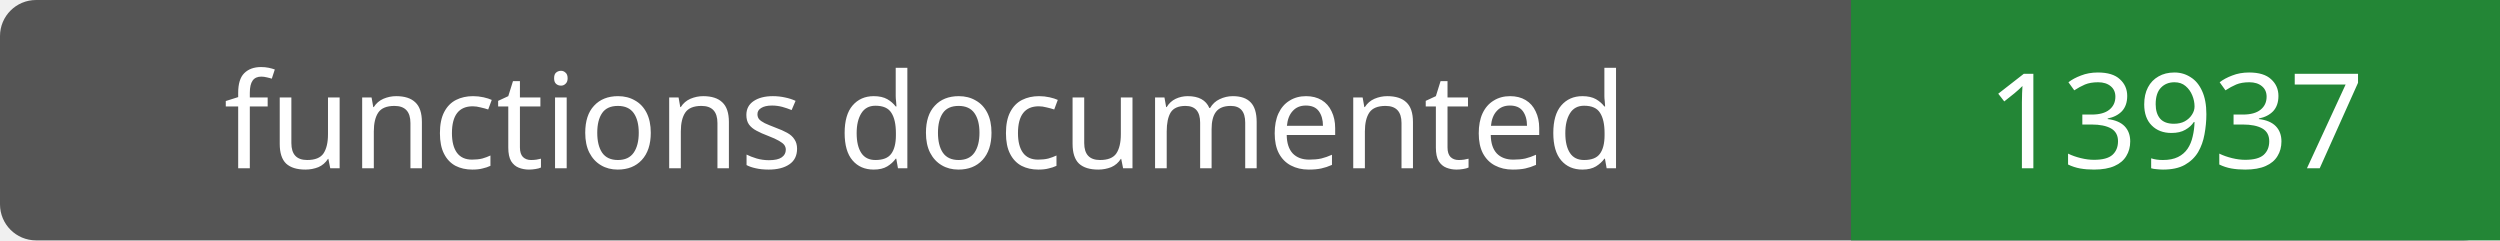
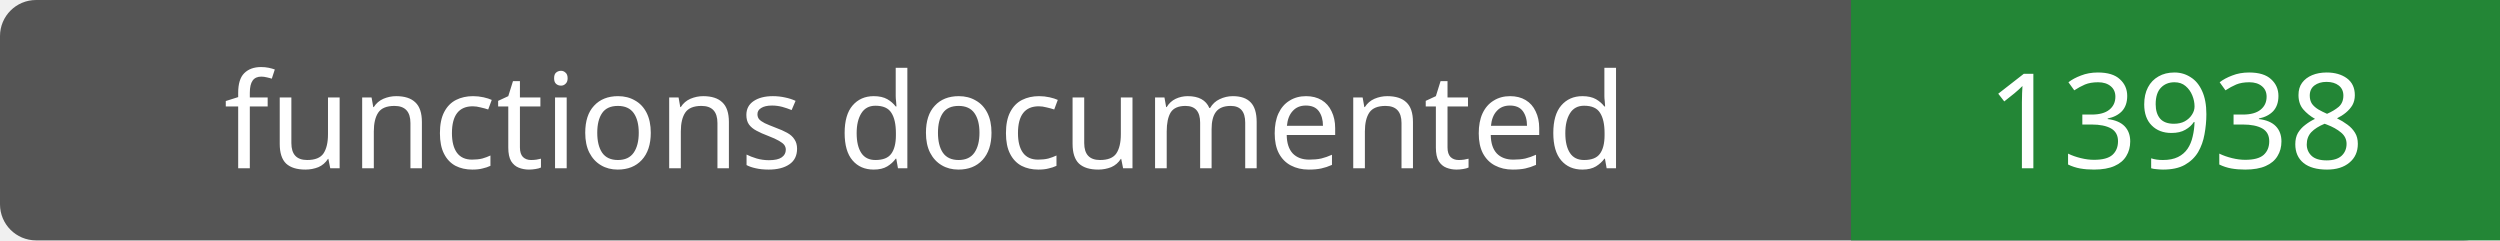
- <svg xmlns="http://www.w3.org/2000/svg" width="208" height="20" role="img" aria-label="functions documented: 13937">
+ <svg xmlns="http://www.w3.org/2000/svg" width="208" height="20" role="img" aria-label="functions documented: 13938">
  <rect width="208" height="20" rx="3" fill="#555" />
  <path fill="#238636" d="M154 0h54v20H154z" />
  <g fill="#fff" text-anchor="middle" font-family="Verdana,sans-serif" font-size="11">
    <text x="77.0" y="14">functions documented</text>
-     <text x="181.0" y="14">13937</text>
+     <text x="181.0" y="14">13938</text>
  </g>
</svg>
